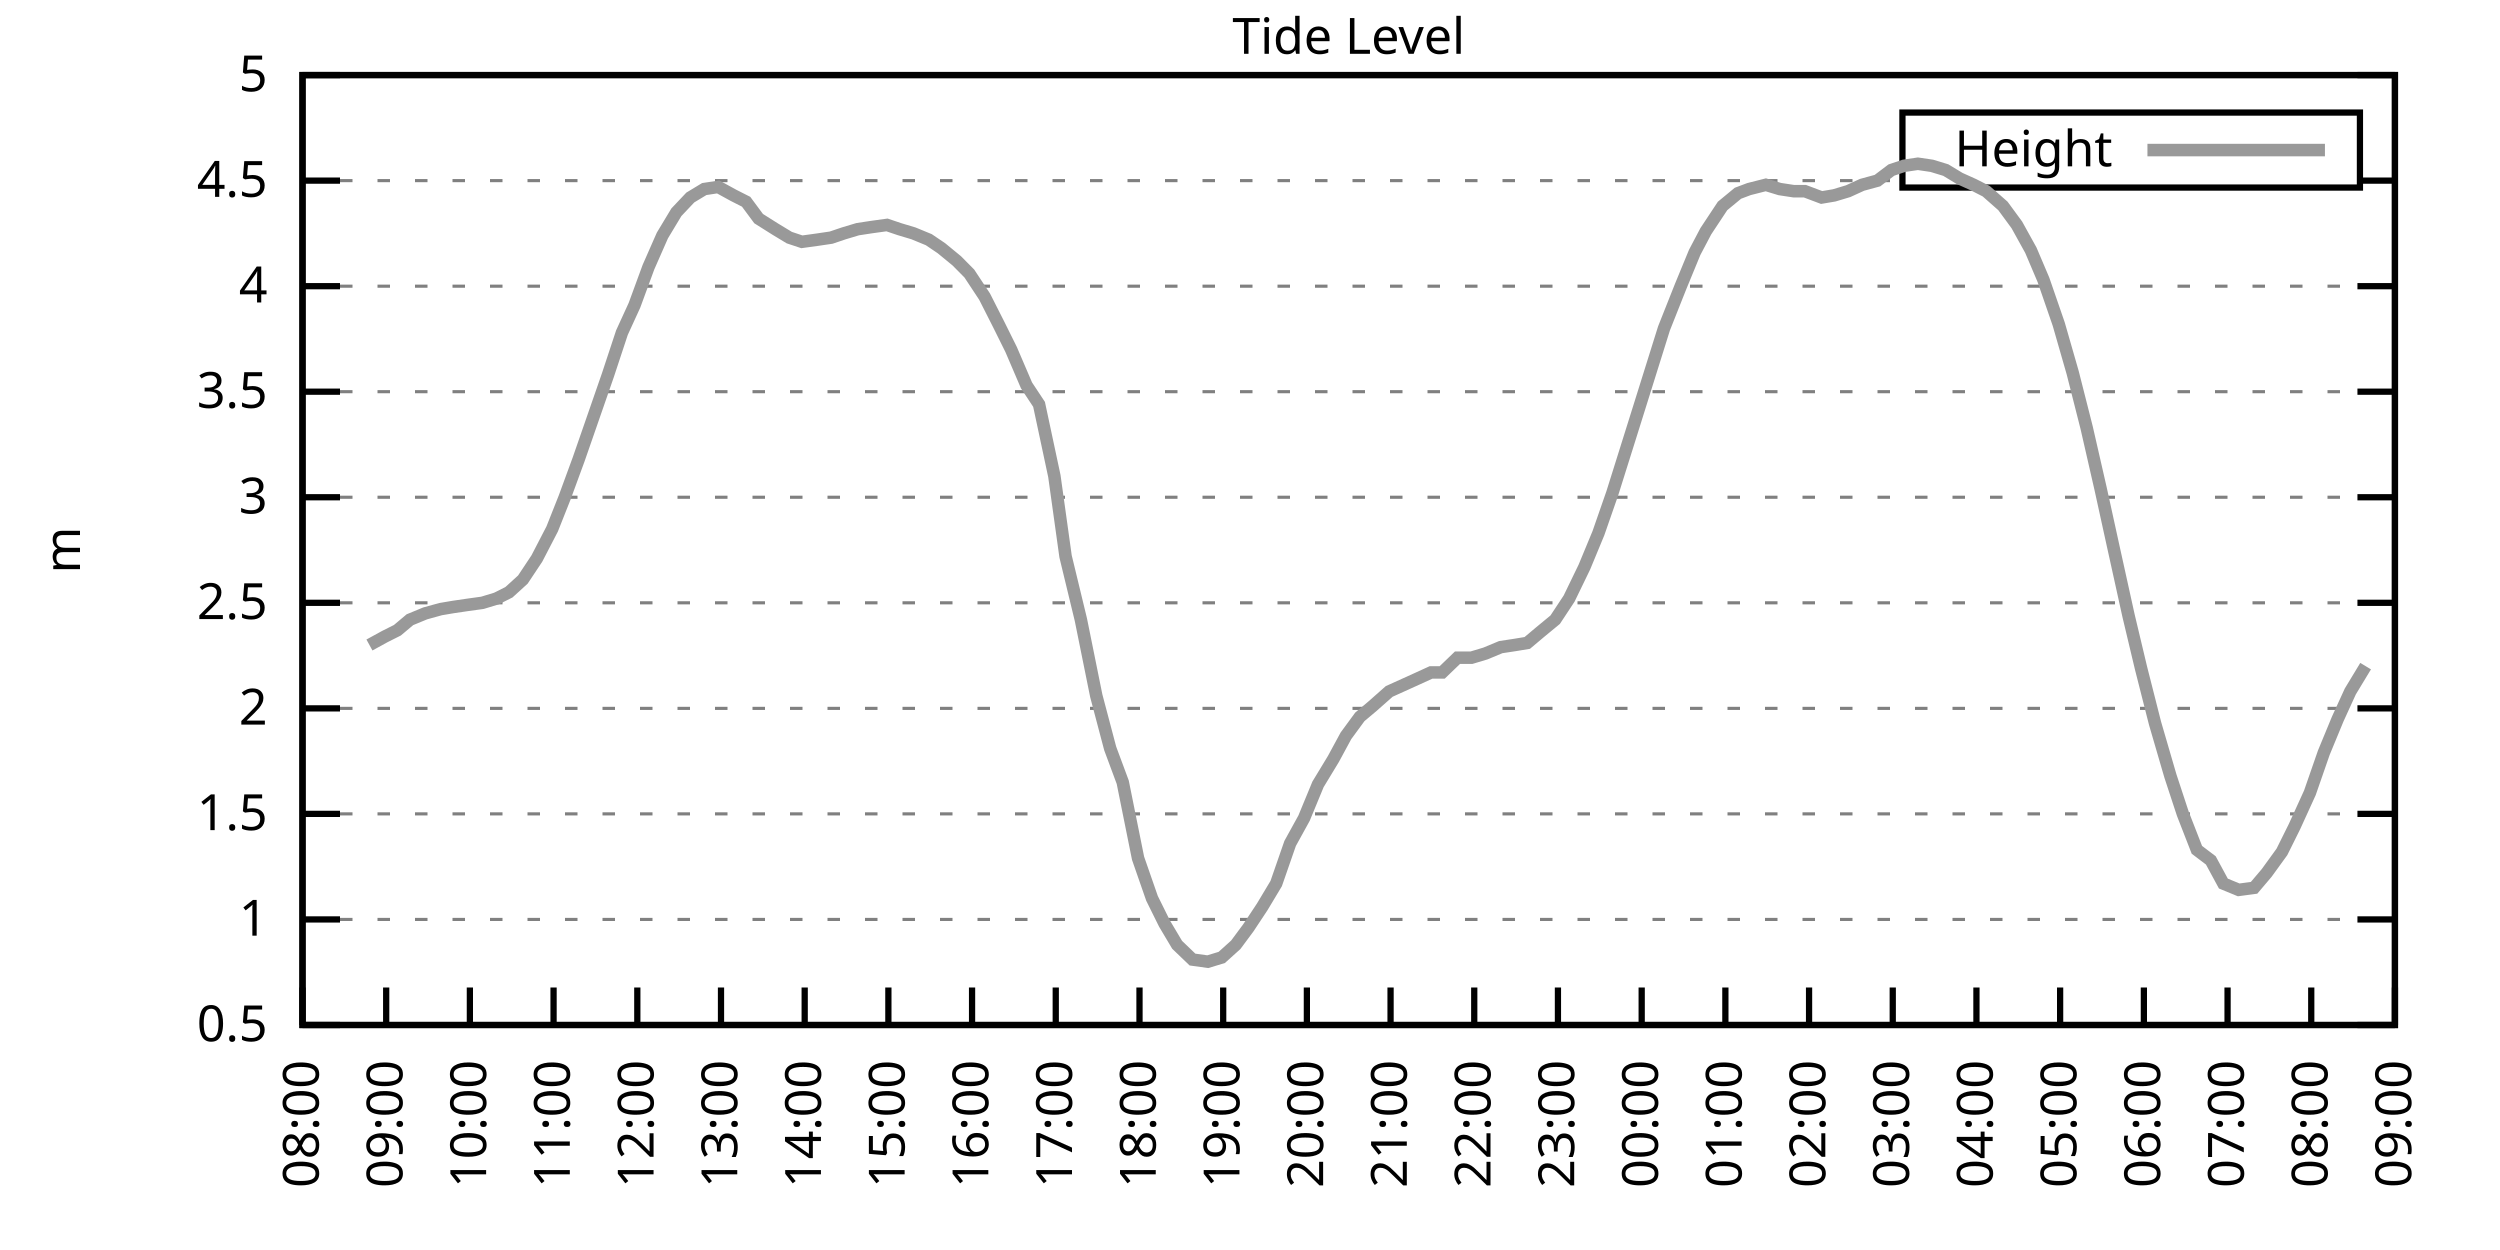
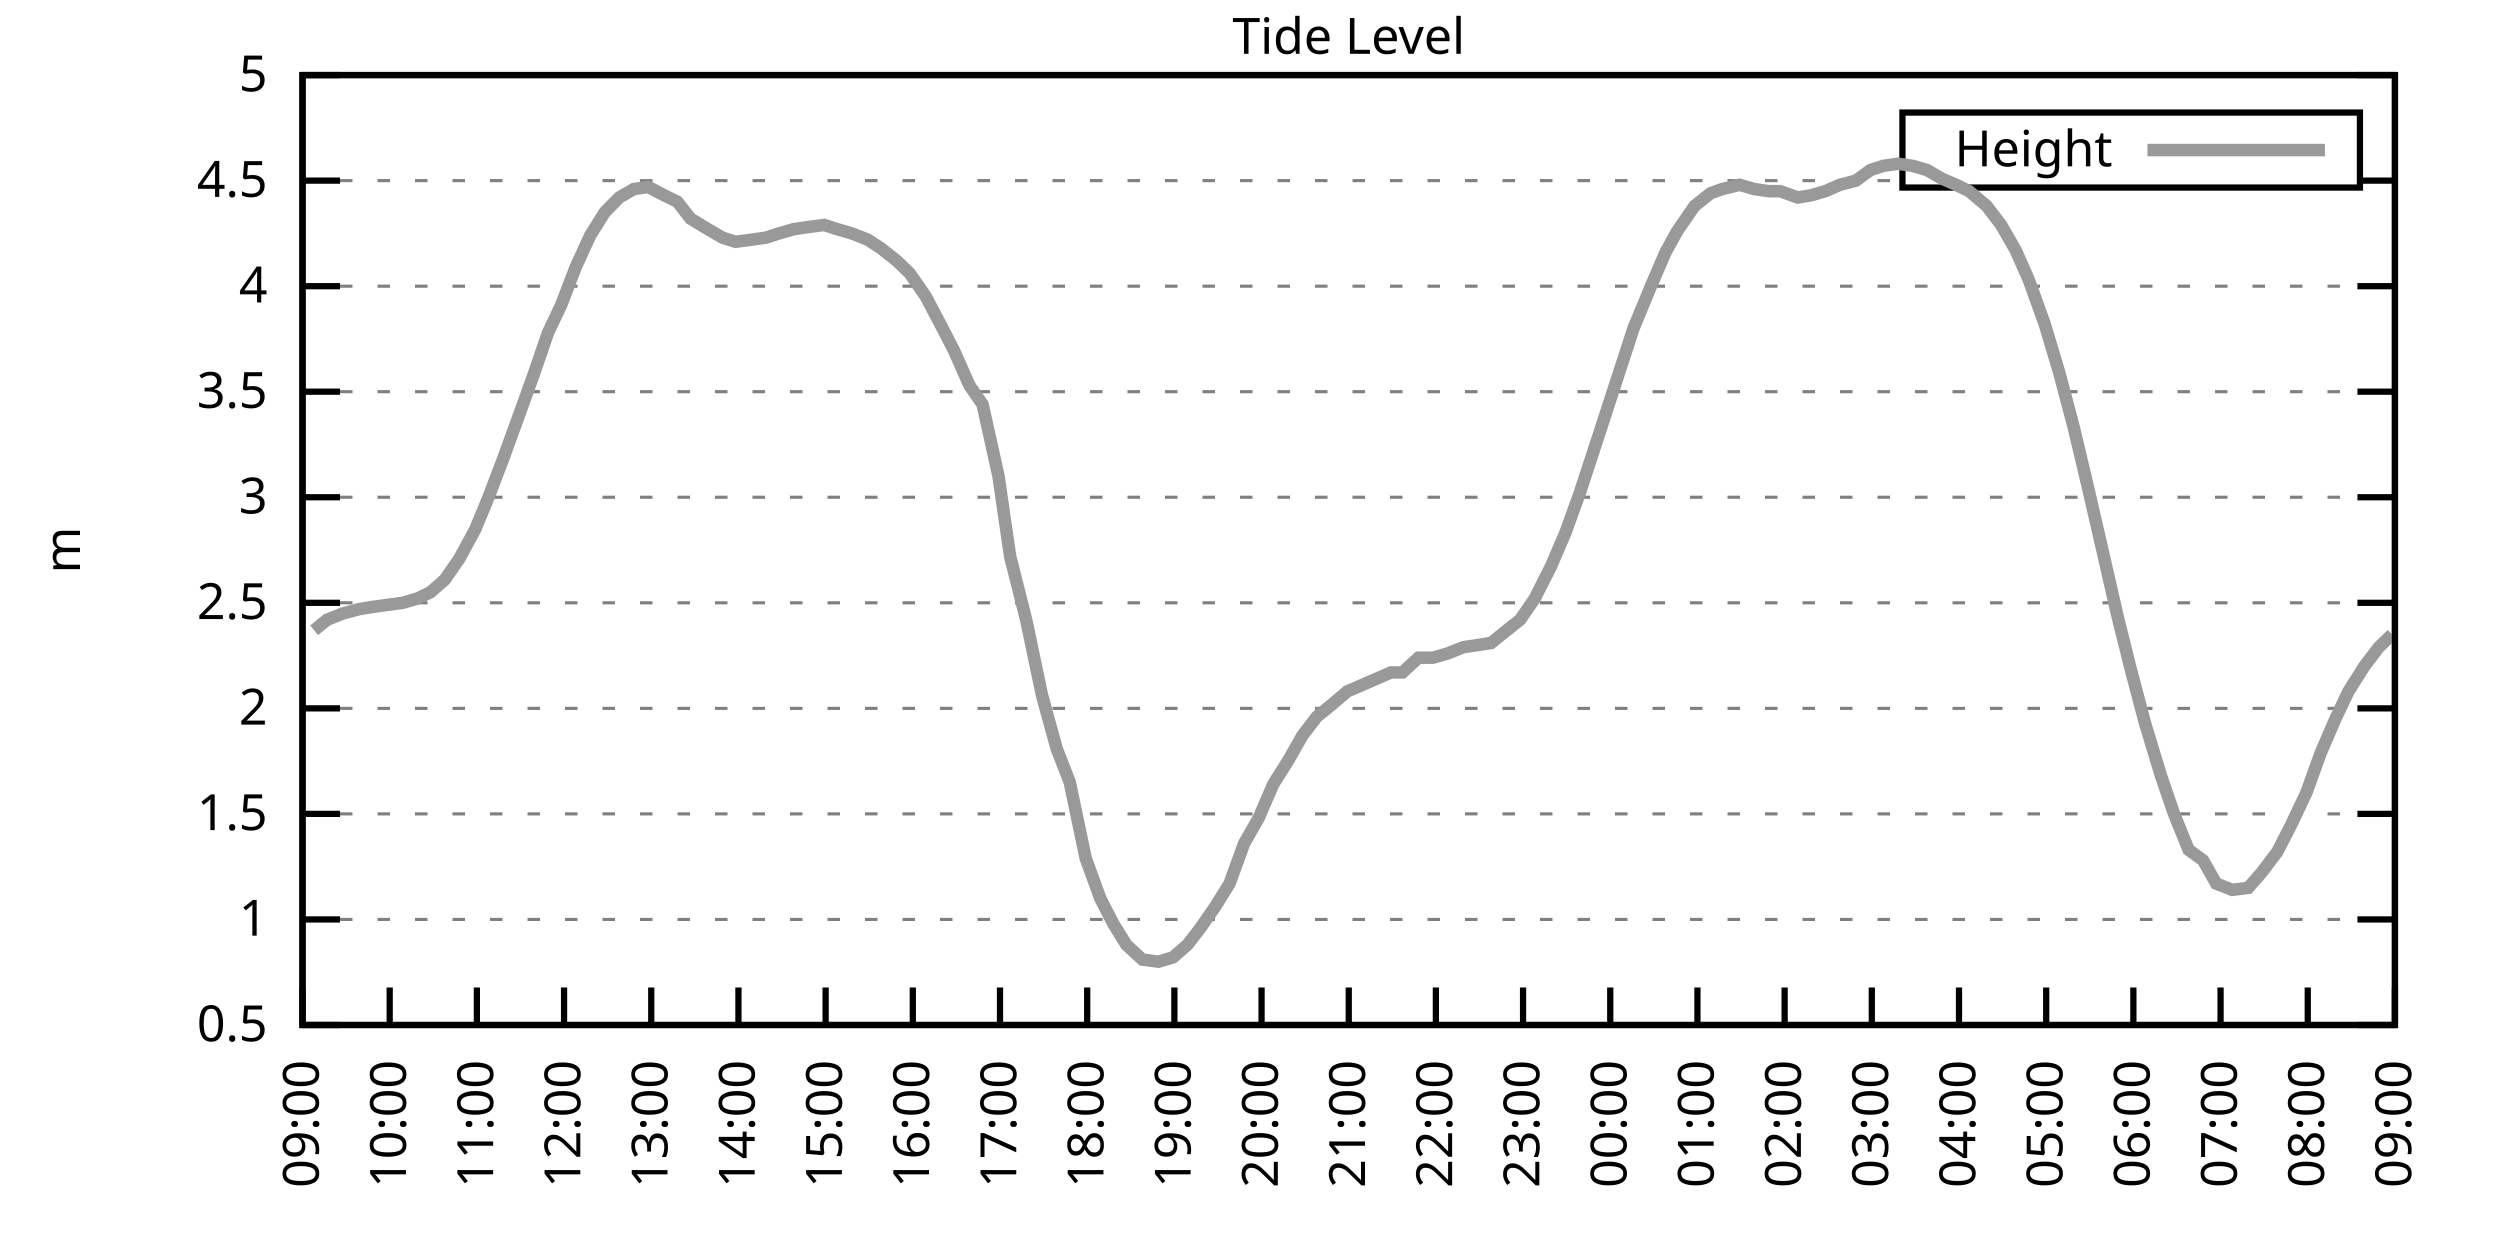
<svg xmlns="http://www.w3.org/2000/svg" xmlns:xlink="http://www.w3.org/1999/xlink" width="400" height="200" viewBox="0 0 400 200">
  <g id="gnuplot_canvas">
    <rect x="0" y="0" width="400" height="200" fill="none" />
    <defs>
      <circle id="gpDot" r="0.5" stroke-width="0.5" stroke="currentColor" />
      <path id="gpPt0" stroke-width="0.333" stroke="currentColor" d="M-1,0 h2 M0,-1 v2" />
      <path id="gpPt1" stroke-width="0.333" stroke="currentColor" d="M-1,-1 L1,1 M1,-1 L-1,1" />
      <path id="gpPt2" stroke-width="0.333" stroke="currentColor" d="M-1,0 L1,0 M0,-1 L0,1 M-1,-1 L1,1 M-1,1 L1,-1" />
      <rect id="gpPt3" stroke-width="0.333" stroke="currentColor" x="-1" y="-1" width="2" height="2" />
      <rect id="gpPt4" stroke-width="0.333" stroke="currentColor" fill="currentColor" x="-1" y="-1" width="2" height="2" />
      <circle id="gpPt5" stroke-width="0.333" stroke="currentColor" cx="0" cy="0" r="1" />
      <use xlink:href="#gpPt5" id="gpPt6" fill="currentColor" stroke="none" />
      <path id="gpPt7" stroke-width="0.333" stroke="currentColor" d="M0,-1.33 L-1.33,0.67 L1.33,0.67 z" />
      <use xlink:href="#gpPt7" id="gpPt8" fill="currentColor" stroke="none" />
      <use xlink:href="#gpPt7" id="gpPt9" stroke="currentColor" transform="rotate(180)" />
      <use xlink:href="#gpPt9" id="gpPt10" fill="currentColor" stroke="none" />
      <use xlink:href="#gpPt3" id="gpPt11" stroke="currentColor" transform="rotate(45)" />
      <use xlink:href="#gpPt11" id="gpPt12" fill="currentColor" stroke="none" />
      <path id="gpPt13" stroke-width="0.333" stroke="currentColor" d="M0,1.330 L1.265,0.411 L0.782,-1.067 L-0.782,-1.076 L-1.265,0.411 z" />
      <use xlink:href="#gpPt13" id="gpPt14" fill="currentColor" stroke="none" />
      <filter id="textbox" filterUnits="objectBoundingBox" x="0" y="0" height="1" width="1">
        <feFlood flood-color="white" flood-opacity="1" result="bgnd" />
        <feComposite in="SourceGraphic" in2="bgnd" operator="atop" />
      </filter>
      <filter id="greybox" filterUnits="objectBoundingBox" x="0" y="0" height="1" width="1">
        <feFlood flood-color="lightgrey" flood-opacity="1" result="grey" />
        <feComposite in="SourceGraphic" in2="grey" operator="atop" />
      </filter>
    </defs>
    <g fill="none" color="white" stroke="currentColor" stroke-width="1.00" stroke-linecap="butt" stroke-linejoin="miter">
</g>
    <g fill="none" color="black" stroke="currentColor" stroke-width="1.00" stroke-linecap="butt" stroke-linejoin="miter">
      <g stroke="none" shape-rendering="crispEdges">
        <polygon fill="rgb(255, 255, 255)" points="48.40,164.00 383.18,164.00 383.18,12.02 48.40,12.02 " />
      </g>
    </g>
    <g fill="none" color="black" stroke="currentColor" stroke-width="1.00" stroke-linecap="butt" stroke-linejoin="miter">
</g>
    <g fill="none" color="black" stroke="black" stroke-width="0.50" stroke-linecap="butt" stroke-linejoin="miter">
</g>
    <g fill="none" color="gray" stroke="currentColor" stroke-width="0.50" stroke-linecap="butt" stroke-linejoin="miter">
      <path stroke="gray" stroke-dasharray="2,4" class="gridline" d="M48.40,164.00 L383.19,164.00  " />
    </g>
    <g fill="none" color="gray" stroke="gray" stroke-width="1.00" stroke-linecap="butt" stroke-linejoin="miter">
</g>
    <g fill="none" color="black" stroke="currentColor" stroke-width="1.00" stroke-linecap="butt" stroke-linejoin="miter">
      <path stroke="black" d="M48.40,164.00 L54.40,164.00 M383.19,164.00 L377.19,164.00  " />
      <g transform="translate(42.80,166.60)" stroke="none" fill="black" font-family="Sans" font-size="8.00" text-anchor="end">
        <text>
          <tspan font-family="Sans"> 0.5</tspan>
        </text>
      </g>
    </g>
    <g fill="none" color="black" stroke="currentColor" stroke-width="1.00" stroke-linecap="butt" stroke-linejoin="miter">
</g>
    <g fill="none" color="black" stroke="black" stroke-width="0.50" stroke-linecap="butt" stroke-linejoin="miter">
</g>
    <g fill="none" color="gray" stroke="currentColor" stroke-width="0.50" stroke-linecap="butt" stroke-linejoin="miter">
      <path stroke="gray" stroke-dasharray="2,4" class="gridline" d="M48.40,147.11 L383.19,147.11  " />
    </g>
    <g fill="none" color="gray" stroke="gray" stroke-width="1.00" stroke-linecap="butt" stroke-linejoin="miter">
</g>
    <g fill="none" color="black" stroke="currentColor" stroke-width="1.00" stroke-linecap="butt" stroke-linejoin="miter">
      <path stroke="black" d="M48.40,147.11 L54.40,147.11 M383.19,147.11 L377.19,147.11  " />
      <g transform="translate(42.80,149.71)" stroke="none" fill="black" font-family="Sans" font-size="8.00" text-anchor="end">
        <text>
          <tspan font-family="Sans"> 1</tspan>
        </text>
      </g>
    </g>
    <g fill="none" color="black" stroke="currentColor" stroke-width="1.00" stroke-linecap="butt" stroke-linejoin="miter">
</g>
    <g fill="none" color="black" stroke="black" stroke-width="0.50" stroke-linecap="butt" stroke-linejoin="miter">
</g>
    <g fill="none" color="gray" stroke="currentColor" stroke-width="0.50" stroke-linecap="butt" stroke-linejoin="miter">
      <path stroke="gray" stroke-dasharray="2,4" class="gridline" d="M48.40,130.22 L383.19,130.22  " />
    </g>
    <g fill="none" color="gray" stroke="gray" stroke-width="1.00" stroke-linecap="butt" stroke-linejoin="miter">
</g>
    <g fill="none" color="black" stroke="currentColor" stroke-width="1.00" stroke-linecap="butt" stroke-linejoin="miter">
      <path stroke="black" d="M48.40,130.22 L54.40,130.22 M383.19,130.22 L377.19,130.22  " />
      <g transform="translate(42.80,132.82)" stroke="none" fill="black" font-family="Sans" font-size="8.00" text-anchor="end">
        <text>
          <tspan font-family="Sans"> 1.5</tspan>
        </text>
      </g>
    </g>
    <g fill="none" color="black" stroke="currentColor" stroke-width="1.00" stroke-linecap="butt" stroke-linejoin="miter">
</g>
    <g fill="none" color="black" stroke="black" stroke-width="0.50" stroke-linecap="butt" stroke-linejoin="miter">
</g>
    <g fill="none" color="gray" stroke="currentColor" stroke-width="0.50" stroke-linecap="butt" stroke-linejoin="miter">
      <path stroke="gray" stroke-dasharray="2,4" class="gridline" d="M48.40,113.34 L383.19,113.34  " />
    </g>
    <g fill="none" color="gray" stroke="gray" stroke-width="1.00" stroke-linecap="butt" stroke-linejoin="miter">
</g>
    <g fill="none" color="black" stroke="currentColor" stroke-width="1.00" stroke-linecap="butt" stroke-linejoin="miter">
      <path stroke="black" d="M48.40,113.34 L54.40,113.34 M383.19,113.34 L377.19,113.34  " />
      <g transform="translate(42.80,115.94)" stroke="none" fill="black" font-family="Sans" font-size="8.00" text-anchor="end">
        <text>
          <tspan font-family="Sans"> 2</tspan>
        </text>
      </g>
    </g>
    <g fill="none" color="black" stroke="currentColor" stroke-width="1.00" stroke-linecap="butt" stroke-linejoin="miter">
</g>
    <g fill="none" color="black" stroke="black" stroke-width="0.50" stroke-linecap="butt" stroke-linejoin="miter">
</g>
    <g fill="none" color="gray" stroke="currentColor" stroke-width="0.50" stroke-linecap="butt" stroke-linejoin="miter">
      <path stroke="gray" stroke-dasharray="2,4" class="gridline" d="M48.40,96.45 L383.19,96.45  " />
    </g>
    <g fill="none" color="gray" stroke="gray" stroke-width="1.00" stroke-linecap="butt" stroke-linejoin="miter">
</g>
    <g fill="none" color="black" stroke="currentColor" stroke-width="1.00" stroke-linecap="butt" stroke-linejoin="miter">
      <path stroke="black" d="M48.40,96.45 L54.40,96.45 M383.19,96.45 L377.19,96.45  " />
      <g transform="translate(42.80,99.05)" stroke="none" fill="black" font-family="Sans" font-size="8.00" text-anchor="end">
        <text>
          <tspan font-family="Sans"> 2.5</tspan>
        </text>
      </g>
    </g>
    <g fill="none" color="black" stroke="currentColor" stroke-width="1.00" stroke-linecap="butt" stroke-linejoin="miter">
</g>
    <g fill="none" color="black" stroke="black" stroke-width="0.50" stroke-linecap="butt" stroke-linejoin="miter">
</g>
    <g fill="none" color="gray" stroke="currentColor" stroke-width="0.50" stroke-linecap="butt" stroke-linejoin="miter">
      <path stroke="gray" stroke-dasharray="2,4" class="gridline" d="M48.40,79.56 L383.19,79.56  " />
    </g>
    <g fill="none" color="gray" stroke="gray" stroke-width="1.00" stroke-linecap="butt" stroke-linejoin="miter">
</g>
    <g fill="none" color="black" stroke="currentColor" stroke-width="1.00" stroke-linecap="butt" stroke-linejoin="miter">
      <path stroke="black" d="M48.40,79.56 L54.40,79.56 M383.19,79.56 L377.19,79.56  " />
      <g transform="translate(42.80,82.16)" stroke="none" fill="black" font-family="Sans" font-size="8.00" text-anchor="end">
        <text>
          <tspan font-family="Sans"> 3</tspan>
        </text>
      </g>
    </g>
    <g fill="none" color="black" stroke="currentColor" stroke-width="1.00" stroke-linecap="butt" stroke-linejoin="miter">
</g>
    <g fill="none" color="black" stroke="black" stroke-width="0.50" stroke-linecap="butt" stroke-linejoin="miter">
</g>
    <g fill="none" color="gray" stroke="currentColor" stroke-width="0.50" stroke-linecap="butt" stroke-linejoin="miter">
      <path stroke="gray" stroke-dasharray="2,4" class="gridline" d="M48.40,62.67 L383.19,62.67  " />
    </g>
    <g fill="none" color="gray" stroke="gray" stroke-width="1.00" stroke-linecap="butt" stroke-linejoin="miter">
</g>
    <g fill="none" color="black" stroke="currentColor" stroke-width="1.00" stroke-linecap="butt" stroke-linejoin="miter">
      <path stroke="black" d="M48.40,62.67 L54.40,62.67 M383.19,62.67 L377.19,62.67  " />
      <g transform="translate(42.80,65.27)" stroke="none" fill="black" font-family="Sans" font-size="8.00" text-anchor="end">
        <text>
          <tspan font-family="Sans"> 3.5</tspan>
        </text>
      </g>
    </g>
    <g fill="none" color="black" stroke="currentColor" stroke-width="1.00" stroke-linecap="butt" stroke-linejoin="miter">
</g>
    <g fill="none" color="black" stroke="black" stroke-width="0.50" stroke-linecap="butt" stroke-linejoin="miter">
</g>
    <g fill="none" color="gray" stroke="currentColor" stroke-width="0.50" stroke-linecap="butt" stroke-linejoin="miter">
      <path stroke="gray" stroke-dasharray="2,4" class="gridline" d="M48.40,45.79 L383.19,45.79  " />
    </g>
    <g fill="none" color="gray" stroke="gray" stroke-width="1.00" stroke-linecap="butt" stroke-linejoin="miter">
</g>
    <g fill="none" color="black" stroke="currentColor" stroke-width="1.00" stroke-linecap="butt" stroke-linejoin="miter">
      <path stroke="black" d="M48.40,45.79 L54.40,45.79 M383.19,45.79 L377.19,45.79  " />
      <g transform="translate(42.80,48.39)" stroke="none" fill="black" font-family="Sans" font-size="8.00" text-anchor="end">
        <text>
          <tspan font-family="Sans"> 4</tspan>
        </text>
      </g>
    </g>
    <g fill="none" color="black" stroke="currentColor" stroke-width="1.00" stroke-linecap="butt" stroke-linejoin="miter">
</g>
    <g fill="none" color="black" stroke="black" stroke-width="0.50" stroke-linecap="butt" stroke-linejoin="miter">
</g>
    <g fill="none" color="gray" stroke="currentColor" stroke-width="0.50" stroke-linecap="butt" stroke-linejoin="miter">
      <path stroke="gray" stroke-dasharray="2,4" class="gridline" d="M48.40,28.90 L304.39,28.90 M377.59,28.90 L383.19,28.90  " />
    </g>
    <g fill="none" color="gray" stroke="gray" stroke-width="1.00" stroke-linecap="butt" stroke-linejoin="miter">
</g>
    <g fill="none" color="black" stroke="currentColor" stroke-width="1.00" stroke-linecap="butt" stroke-linejoin="miter">
      <path stroke="black" d="M48.40,28.90 L54.40,28.90 M383.19,28.90 L377.19,28.90  " />
      <g transform="translate(42.80,31.50)" stroke="none" fill="black" font-family="Sans" font-size="8.00" text-anchor="end">
        <text>
          <tspan font-family="Sans"> 4.5</tspan>
        </text>
      </g>
    </g>
    <g fill="none" color="black" stroke="currentColor" stroke-width="1.00" stroke-linecap="butt" stroke-linejoin="miter">
</g>
    <g fill="none" color="black" stroke="black" stroke-width="0.50" stroke-linecap="butt" stroke-linejoin="miter">
</g>
    <g fill="none" color="gray" stroke="currentColor" stroke-width="0.50" stroke-linecap="butt" stroke-linejoin="miter">
      <path stroke="gray" stroke-dasharray="2,4" class="gridline" d="M48.40,12.01 L383.19,12.01  " />
    </g>
    <g fill="none" color="gray" stroke="gray" stroke-width="1.00" stroke-linecap="butt" stroke-linejoin="miter">
</g>
    <g fill="none" color="black" stroke="currentColor" stroke-width="1.00" stroke-linecap="butt" stroke-linejoin="miter">
      <path stroke="black" d="M48.40,12.01 L54.40,12.01 M383.19,12.01 L377.19,12.01  " />
      <g transform="translate(42.80,14.61)" stroke="none" fill="black" font-family="Sans" font-size="8.00" text-anchor="end">
        <text>
          <tspan font-family="Sans"> 5</tspan>
        </text>
      </g>
    </g>
    <g fill="none" color="black" stroke="currentColor" stroke-width="1.00" stroke-linecap="butt" stroke-linejoin="miter">
      <path stroke="black" d="M48.40,164.00 L48.40,158.00  " />
      <g transform="translate(51.00,169.60) rotate(270.00)" stroke="none" fill="black" font-family="Sans" font-size="8.00" text-anchor="end">
        <text>
-           <tspan font-family="Sans">08:00</tspan>
-         </text>
-       </g>
-     </g>
-     <g fill="none" color="black" stroke="currentColor" stroke-width="1.00" stroke-linecap="butt" stroke-linejoin="miter">
-       <path stroke="black" d="M61.79,164.00 L61.79,158.00  " />
-       <g transform="translate(64.39,169.60) rotate(270.00)" stroke="none" fill="black" font-family="Sans" font-size="8.00" text-anchor="end">
-         <text>
          <tspan font-family="Sans">09:00</tspan>
        </text>
      </g>
    </g>
    <g fill="none" color="black" stroke="currentColor" stroke-width="1.00" stroke-linecap="butt" stroke-linejoin="miter">
-       <path stroke="black" d="M75.18,164.00 L75.18,158.00  " />
-       <g transform="translate(77.78,169.60) rotate(270.00)" stroke="none" fill="black" font-family="Sans" font-size="8.00" text-anchor="end">
+       <path stroke="black" d="M62.35,164.00 L62.35,158.00  " />
+       <g transform="translate(64.95,169.60) rotate(270.00)" stroke="none" fill="black" font-family="Sans" font-size="8.00" text-anchor="end">
        <text>
          <tspan font-family="Sans">10:00</tspan>
        </text>
      </g>
    </g>
    <g fill="none" color="black" stroke="currentColor" stroke-width="1.00" stroke-linecap="butt" stroke-linejoin="miter">
-       <path stroke="black" d="M88.57,164.00 L88.57,158.00  " />
-       <g transform="translate(91.17,169.60) rotate(270.00)" stroke="none" fill="black" font-family="Sans" font-size="8.00" text-anchor="end">
+       <path stroke="black" d="M76.30,164.00 L76.30,158.00  " />
+       <g transform="translate(78.90,169.60) rotate(270.00)" stroke="none" fill="black" font-family="Sans" font-size="8.00" text-anchor="end">
        <text>
          <tspan font-family="Sans">11:00</tspan>
        </text>
      </g>
    </g>
    <g fill="none" color="black" stroke="currentColor" stroke-width="1.00" stroke-linecap="butt" stroke-linejoin="miter">
-       <path stroke="black" d="M101.97,164.00 L101.97,158.00  " />
-       <g transform="translate(104.57,169.60) rotate(270.00)" stroke="none" fill="black" font-family="Sans" font-size="8.00" text-anchor="end">
+       <path stroke="black" d="M90.25,164.00 L90.25,158.00  " />
+       <g transform="translate(92.85,169.60) rotate(270.00)" stroke="none" fill="black" font-family="Sans" font-size="8.00" text-anchor="end">
        <text>
          <tspan font-family="Sans">12:00</tspan>
        </text>
      </g>
    </g>
    <g fill="none" color="black" stroke="currentColor" stroke-width="1.00" stroke-linecap="butt" stroke-linejoin="miter">
-       <path stroke="black" d="M115.36,164.00 L115.36,158.00  " />
-       <g transform="translate(117.96,169.60) rotate(270.00)" stroke="none" fill="black" font-family="Sans" font-size="8.00" text-anchor="end">
+       <path stroke="black" d="M104.20,164.00 L104.20,158.00  " />
+       <g transform="translate(106.80,169.60) rotate(270.00)" stroke="none" fill="black" font-family="Sans" font-size="8.00" text-anchor="end">
        <text>
          <tspan font-family="Sans">13:00</tspan>
        </text>
      </g>
    </g>
    <g fill="none" color="black" stroke="currentColor" stroke-width="1.00" stroke-linecap="butt" stroke-linejoin="miter">
-       <path stroke="black" d="M128.75,164.00 L128.75,158.00  " />
-       <g transform="translate(131.35,169.60) rotate(270.00)" stroke="none" fill="black" font-family="Sans" font-size="8.00" text-anchor="end">
+       <path stroke="black" d="M118.15,164.00 L118.15,158.00  " />
+       <g transform="translate(120.75,169.60) rotate(270.00)" stroke="none" fill="black" font-family="Sans" font-size="8.00" text-anchor="end">
        <text>
          <tspan font-family="Sans">14:00</tspan>
        </text>
      </g>
    </g>
    <g fill="none" color="black" stroke="currentColor" stroke-width="1.00" stroke-linecap="butt" stroke-linejoin="miter">
-       <path stroke="black" d="M142.14,164.00 L142.14,158.00  " />
-       <g transform="translate(144.74,169.60) rotate(270.00)" stroke="none" fill="black" font-family="Sans" font-size="8.00" text-anchor="end">
+       <path stroke="black" d="M132.10,164.00 L132.10,158.00  " />
+       <g transform="translate(134.70,169.60) rotate(270.00)" stroke="none" fill="black" font-family="Sans" font-size="8.00" text-anchor="end">
        <text>
          <tspan font-family="Sans">15:00</tspan>
        </text>
      </g>
    </g>
    <g fill="none" color="black" stroke="currentColor" stroke-width="1.00" stroke-linecap="butt" stroke-linejoin="miter">
-       <path stroke="black" d="M155.53,164.00 L155.53,158.00  " />
-       <g transform="translate(158.13,169.60) rotate(270.00)" stroke="none" fill="black" font-family="Sans" font-size="8.00" text-anchor="end">
+       <path stroke="black" d="M146.05,164.00 L146.05,158.00  " />
+       <g transform="translate(148.65,169.60) rotate(270.00)" stroke="none" fill="black" font-family="Sans" font-size="8.00" text-anchor="end">
        <text>
          <tspan font-family="Sans">16:00</tspan>
        </text>
      </g>
    </g>
    <g fill="none" color="black" stroke="currentColor" stroke-width="1.00" stroke-linecap="butt" stroke-linejoin="miter">
-       <path stroke="black" d="M168.92,164.00 L168.92,158.00  " />
-       <g transform="translate(171.52,169.60) rotate(270.00)" stroke="none" fill="black" font-family="Sans" font-size="8.00" text-anchor="end">
+       <path stroke="black" d="M160.00,164.00 L160.00,158.00  " />
+       <g transform="translate(162.60,169.60) rotate(270.00)" stroke="none" fill="black" font-family="Sans" font-size="8.00" text-anchor="end">
        <text>
          <tspan font-family="Sans">17:00</tspan>
        </text>
      </g>
    </g>
    <g fill="none" color="black" stroke="currentColor" stroke-width="1.00" stroke-linecap="butt" stroke-linejoin="miter">
-       <path stroke="black" d="M182.32,164.00 L182.32,158.00  " />
-       <g transform="translate(184.92,169.60) rotate(270.00)" stroke="none" fill="black" font-family="Sans" font-size="8.00" text-anchor="end">
+       <path stroke="black" d="M173.95,164.00 L173.95,158.00  " />
+       <g transform="translate(176.55,169.60) rotate(270.00)" stroke="none" fill="black" font-family="Sans" font-size="8.00" text-anchor="end">
        <text>
          <tspan font-family="Sans">18:00</tspan>
        </text>
      </g>
    </g>
    <g fill="none" color="black" stroke="currentColor" stroke-width="1.00" stroke-linecap="butt" stroke-linejoin="miter">
-       <path stroke="black" d="M195.71,164.00 L195.71,158.00  " />
-       <g transform="translate(198.31,169.60) rotate(270.00)" stroke="none" fill="black" font-family="Sans" font-size="8.00" text-anchor="end">
+       <path stroke="black" d="M187.90,164.00 L187.90,158.00  " />
+       <g transform="translate(190.50,169.60) rotate(270.00)" stroke="none" fill="black" font-family="Sans" font-size="8.00" text-anchor="end">
        <text>
          <tspan font-family="Sans">19:00</tspan>
        </text>
      </g>
    </g>
    <g fill="none" color="black" stroke="currentColor" stroke-width="1.00" stroke-linecap="butt" stroke-linejoin="miter">
-       <path stroke="black" d="M209.10,164.00 L209.10,158.00  " />
-       <g transform="translate(211.70,169.60) rotate(270.00)" stroke="none" fill="black" font-family="Sans" font-size="8.00" text-anchor="end">
+       <path stroke="black" d="M201.85,164.00 L201.85,158.00  " />
+       <g transform="translate(204.45,169.60) rotate(270.00)" stroke="none" fill="black" font-family="Sans" font-size="8.00" text-anchor="end">
        <text>
          <tspan font-family="Sans">20:00</tspan>
        </text>
      </g>
    </g>
    <g fill="none" color="black" stroke="currentColor" stroke-width="1.00" stroke-linecap="butt" stroke-linejoin="miter">
-       <path stroke="black" d="M222.49,164.00 L222.49,158.00  " />
-       <g transform="translate(225.09,169.60) rotate(270.00)" stroke="none" fill="black" font-family="Sans" font-size="8.00" text-anchor="end">
+       <path stroke="black" d="M215.80,164.00 L215.80,158.00  " />
+       <g transform="translate(218.40,169.60) rotate(270.00)" stroke="none" fill="black" font-family="Sans" font-size="8.00" text-anchor="end">
        <text>
          <tspan font-family="Sans">21:00</tspan>
        </text>
      </g>
    </g>
    <g fill="none" color="black" stroke="currentColor" stroke-width="1.00" stroke-linecap="butt" stroke-linejoin="miter">
-       <path stroke="black" d="M235.88,164.00 L235.88,158.00  " />
-       <g transform="translate(238.48,169.60) rotate(270.00)" stroke="none" fill="black" font-family="Sans" font-size="8.00" text-anchor="end">
+       <path stroke="black" d="M229.74,164.00 L229.74,158.00  " />
+       <g transform="translate(232.34,169.60) rotate(270.00)" stroke="none" fill="black" font-family="Sans" font-size="8.00" text-anchor="end">
        <text>
          <tspan font-family="Sans">22:00</tspan>
        </text>
      </g>
    </g>
    <g fill="none" color="black" stroke="currentColor" stroke-width="1.00" stroke-linecap="butt" stroke-linejoin="miter">
-       <path stroke="black" d="M249.27,164.00 L249.27,158.00  " />
-       <g transform="translate(251.87,169.60) rotate(270.00)" stroke="none" fill="black" font-family="Sans" font-size="8.00" text-anchor="end">
+       <path stroke="black" d="M243.69,164.00 L243.69,158.00  " />
+       <g transform="translate(246.29,169.60) rotate(270.00)" stroke="none" fill="black" font-family="Sans" font-size="8.00" text-anchor="end">
        <text>
          <tspan font-family="Sans">23:00</tspan>
        </text>
      </g>
    </g>
    <g fill="none" color="black" stroke="currentColor" stroke-width="1.00" stroke-linecap="butt" stroke-linejoin="miter">
-       <path stroke="black" d="M262.67,164.00 L262.67,158.00  " />
-       <g transform="translate(265.27,169.60) rotate(270.00)" stroke="none" fill="black" font-family="Sans" font-size="8.00" text-anchor="end">
+       <path stroke="black" d="M257.64,164.00 L257.64,158.00  " />
+       <g transform="translate(260.24,169.60) rotate(270.00)" stroke="none" fill="black" font-family="Sans" font-size="8.00" text-anchor="end">
        <text>
          <tspan font-family="Sans">00:00</tspan>
        </text>
      </g>
    </g>
    <g fill="none" color="black" stroke="currentColor" stroke-width="1.00" stroke-linecap="butt" stroke-linejoin="miter">
-       <path stroke="black" d="M276.06,164.00 L276.06,158.00  " />
-       <g transform="translate(278.66,169.60) rotate(270.00)" stroke="none" fill="black" font-family="Sans" font-size="8.00" text-anchor="end">
+       <path stroke="black" d="M271.59,164.00 L271.59,158.00  " />
+       <g transform="translate(274.19,169.60) rotate(270.00)" stroke="none" fill="black" font-family="Sans" font-size="8.00" text-anchor="end">
        <text>
          <tspan font-family="Sans">01:00</tspan>
        </text>
      </g>
    </g>
    <g fill="none" color="black" stroke="currentColor" stroke-width="1.00" stroke-linecap="butt" stroke-linejoin="miter">
-       <path stroke="black" d="M289.45,164.00 L289.45,158.00  " />
-       <g transform="translate(292.05,169.60) rotate(270.00)" stroke="none" fill="black" font-family="Sans" font-size="8.00" text-anchor="end">
+       <path stroke="black" d="M285.54,164.00 L285.54,158.00  " />
+       <g transform="translate(288.14,169.60) rotate(270.00)" stroke="none" fill="black" font-family="Sans" font-size="8.00" text-anchor="end">
        <text>
          <tspan font-family="Sans">02:00</tspan>
        </text>
      </g>
    </g>
    <g fill="none" color="black" stroke="currentColor" stroke-width="1.00" stroke-linecap="butt" stroke-linejoin="miter">
-       <path stroke="black" d="M302.84,164.00 L302.84,158.00  " />
-       <g transform="translate(305.44,169.60) rotate(270.00)" stroke="none" fill="black" font-family="Sans" font-size="8.00" text-anchor="end">
+       <path stroke="black" d="M299.49,164.00 L299.49,158.00  " />
+       <g transform="translate(302.09,169.60) rotate(270.00)" stroke="none" fill="black" font-family="Sans" font-size="8.00" text-anchor="end">
        <text>
          <tspan font-family="Sans">03:00</tspan>
        </text>
      </g>
    </g>
    <g fill="none" color="black" stroke="currentColor" stroke-width="1.00" stroke-linecap="butt" stroke-linejoin="miter">
-       <path stroke="black" d="M316.23,164.00 L316.23,158.00  " />
-       <g transform="translate(318.83,169.60) rotate(270.00)" stroke="none" fill="black" font-family="Sans" font-size="8.00" text-anchor="end">
+       <path stroke="black" d="M313.44,164.00 L313.44,158.00  " />
+       <g transform="translate(316.04,169.60) rotate(270.00)" stroke="none" fill="black" font-family="Sans" font-size="8.00" text-anchor="end">
        <text>
          <tspan font-family="Sans">04:00</tspan>
        </text>
      </g>
    </g>
    <g fill="none" color="black" stroke="currentColor" stroke-width="1.00" stroke-linecap="butt" stroke-linejoin="miter">
-       <path stroke="black" d="M329.62,164.00 L329.62,158.00  " />
-       <g transform="translate(332.22,169.60) rotate(270.00)" stroke="none" fill="black" font-family="Sans" font-size="8.00" text-anchor="end">
+       <path stroke="black" d="M327.39,164.00 L327.39,158.00  " />
+       <g transform="translate(329.99,169.60) rotate(270.00)" stroke="none" fill="black" font-family="Sans" font-size="8.00" text-anchor="end">
        <text>
          <tspan font-family="Sans">05:00</tspan>
        </text>
      </g>
    </g>
    <g fill="none" color="black" stroke="currentColor" stroke-width="1.00" stroke-linecap="butt" stroke-linejoin="miter">
-       <path stroke="black" d="M343.02,164.00 L343.02,158.00  " />
-       <g transform="translate(345.62,169.60) rotate(270.00)" stroke="none" fill="black" font-family="Sans" font-size="8.00" text-anchor="end">
+       <path stroke="black" d="M341.34,164.00 L341.34,158.00  " />
+       <g transform="translate(343.94,169.60) rotate(270.00)" stroke="none" fill="black" font-family="Sans" font-size="8.00" text-anchor="end">
        <text>
          <tspan font-family="Sans">06:00</tspan>
        </text>
      </g>
    </g>
    <g fill="none" color="black" stroke="currentColor" stroke-width="1.00" stroke-linecap="butt" stroke-linejoin="miter">
-       <path stroke="black" d="M356.41,164.00 L356.41,158.00  " />
-       <g transform="translate(359.01,169.60) rotate(270.00)" stroke="none" fill="black" font-family="Sans" font-size="8.00" text-anchor="end">
+       <path stroke="black" d="M355.29,164.00 L355.29,158.00  " />
+       <g transform="translate(357.89,169.60) rotate(270.00)" stroke="none" fill="black" font-family="Sans" font-size="8.00" text-anchor="end">
        <text>
          <tspan font-family="Sans">07:00</tspan>
        </text>
      </g>
    </g>
    <g fill="none" color="black" stroke="currentColor" stroke-width="1.00" stroke-linecap="butt" stroke-linejoin="miter">
-       <path stroke="black" d="M369.80,164.00 L369.80,158.00  " />
-       <g transform="translate(372.40,169.60) rotate(270.00)" stroke="none" fill="black" font-family="Sans" font-size="8.00" text-anchor="end">
+       <path stroke="black" d="M369.24,164.00 L369.24,158.00  " />
+       <g transform="translate(371.84,169.60) rotate(270.00)" stroke="none" fill="black" font-family="Sans" font-size="8.00" text-anchor="end">
        <text>
          <tspan font-family="Sans">08:00</tspan>
        </text>
      </g>
    </g>
    <g fill="none" color="black" stroke="currentColor" stroke-width="1.00" stroke-linecap="butt" stroke-linejoin="miter">
      <path stroke="black" d="M383.19,164.00 L383.19,158.00  " />
      <g transform="translate(385.79,169.60) rotate(270.00)" stroke="none" fill="black" font-family="Sans" font-size="8.00" text-anchor="end">
        <text>
          <tspan font-family="Sans">09:00</tspan>
        </text>
      </g>
    </g>
    <g fill="none" color="black" stroke="currentColor" stroke-width="1.00" stroke-linecap="butt" stroke-linejoin="miter">
</g>
    <g fill="none" color="black" stroke="currentColor" stroke-width="1.00" stroke-linecap="butt" stroke-linejoin="miter">
      <path stroke="black" d="M48.40,12.01 L48.40,164.00 L383.19,164.00 L383.19,12.01 L48.40,12.01 Z  " />
    </g>
    <g fill="none" color="black" stroke="currentColor" stroke-width="1.00" stroke-linecap="butt" stroke-linejoin="miter">
</g>
    <g fill="none" color="black" stroke="currentColor" stroke-width="1.00" stroke-linecap="butt" stroke-linejoin="miter">
      <path stroke="black" d="M304.39,30.01 L304.39,18.01 L377.59,18.01 L377.59,30.01 L304.39,30.01 Z  " />
    </g>
    <g id="Tide_level_plot_1">
      <g fill="none" color="white" stroke="black" stroke-width="2.00" stroke-linecap="butt" stroke-linejoin="miter">
</g>
      <g fill="none" color="black" stroke="currentColor" stroke-width="2.00" stroke-linecap="butt" stroke-linejoin="miter">
        <g transform="translate(337.99,26.61)" stroke="none" fill="black" font-family="Sans" font-size="8.00" text-anchor="end">
          <text>
            <tspan font-family="Sans">Height</tspan>
          </text>
        </g>
      </g>
      <g fill="none" color="black" stroke="currentColor" stroke-width="2.00" stroke-linecap="butt" stroke-linejoin="miter">
-         <path stroke="rgb(153, 153, 153)" d="M343.59,24.01 L371.99,24.01 M59.11,103.20 L61.57,101.85 L63.58,100.84 L65.59,99.15 L68.04,98.14 L70.50,97.46   L72.50,97.12 L74.74,96.79 L77.19,96.45 L79.42,95.77 L81.43,94.76 L83.66,92.73 L85.90,89.36 L88.35,84.63   L90.36,79.56 L92.59,73.48 L94.82,67.06 L97.28,59.97 L99.51,53.22 L101.52,48.83 L103.75,42.75 L105.98,37.68   L108.22,33.96 L110.45,31.60 L112.68,30.25 L114.91,29.91 L117.37,31.26 L119.38,32.28 L121.38,34.98 L124.06,36.67   L126.29,38.02 L128.30,38.69 L130.76,38.35 L132.99,38.02 L135.00,37.34 L137.23,36.67 L139.46,36.33 L141.92,35.99   L143.93,36.67 L146.16,37.34 L148.61,38.35 L150.62,39.71 L153.08,41.73 L155.09,43.76 L157.54,47.47 L159.77,51.87   L161.78,55.92 L164.24,61.66 L166.25,64.70 L168.70,76.18 L170.49,89.02 L172.94,99.15 L175.40,111.31 L177.63,119.75   L179.64,125.16 L182.09,137.32 L184.32,143.73 L186.33,147.79 L188.34,151.17 L190.80,153.53 L193.25,153.87 L195.48,153.19   L197.72,151.17 L199.73,148.46 L201.96,145.09 L204.19,141.37 L206.42,134.95 L208.65,130.90 L210.88,125.50 L213.34,121.44   L215.35,117.73 L217.58,114.69 L219.59,113.00 L222.27,110.63 L224.50,109.62 L226.73,108.61 L228.96,107.59 L230.75,107.59   L233.20,105.23 L235.44,105.23 L237.67,104.56 L240.12,103.54 L242.36,103.20 L244.36,102.87 L246.37,101.18 L248.83,99.15   L251.06,95.77 L253.51,90.71 L255.75,85.30 L257.98,78.89 L260.21,71.79 L262.22,65.38 L264.23,58.96 L266.24,52.54   L268.92,45.79 L271.15,40.38 L272.93,37.00 L275.61,32.95 L278.07,30.92 L279.85,30.25 L282.53,29.57 L284.76,30.25   L286.99,30.59 L288.78,30.59 L291.46,31.60 L293.47,31.26 L295.70,30.59 L297.93,29.57 L300.39,28.90 L302.62,27.21   L304.63,26.53 L306.86,26.20 L309.09,26.53 L311.32,27.21 L313.55,28.56 L315.79,29.57 L317.79,30.59 L320.47,32.95   L322.70,35.99 L324.94,40.04 L326.95,44.77 L329.40,51.87 L331.63,59.63 L333.86,68.42 L336.10,78.21 L338.10,87.33   L340.56,98.48 L342.57,106.92 L344.80,115.70 L347.26,124.14 L349.26,130.22 L351.50,135.97 L353.73,137.66 L355.74,141.37   L358.19,142.38 L360.65,142.05 L362.66,139.68 L365.11,136.30 L367.12,132.25 L369.58,126.85 L371.81,120.43 L374.04,115.03   L376.05,110.63 L378.50,106.58  " />
+         <path stroke="rgb(153, 153, 153)" d="M343.59,24.01 L371.99,24.01 M50.26,100.84 L52.35,99.15 L54.91,98.14 L57.47,97.46 L59.56,97.12 L61.88,96.79   L64.44,96.45 L66.77,95.77 L68.86,94.76 L71.18,92.73 L73.51,89.36 L76.07,84.63 L78.16,79.56 L80.48,73.48   L82.81,67.06 L85.37,59.97 L87.69,53.22 L89.78,48.83 L92.11,42.75 L94.43,37.68 L96.76,33.96 L99.08,31.60   L101.41,30.25 L103.73,29.91 L106.29,31.26 L108.38,32.28 L110.48,34.98 L113.27,36.67 L115.59,38.02 L117.68,38.69   L120.24,38.35 L122.57,38.02 L124.66,37.34 L126.98,36.67 L129.31,36.33 L131.87,35.99 L133.96,36.67 L136.28,37.34   L138.84,38.35 L140.93,39.71 L143.49,41.73 L145.58,43.76 L148.14,47.47 L150.46,51.87 L152.56,55.92 L155.11,61.66   L157.21,64.70 L159.76,76.18 L161.62,89.02 L164.18,99.15 L166.74,111.31 L169.06,119.75 L171.16,125.16 L173.71,137.32   L176.04,143.73 L178.13,147.79 L180.22,151.17 L182.78,153.53 L185.34,153.87 L187.66,153.19 L189.99,151.17 L192.08,148.46   L194.41,145.09 L196.73,141.37 L199.06,134.95 L201.38,130.90 L203.71,125.50 L206.26,121.44 L208.36,117.73 L210.68,114.69   L212.77,113.00 L215.56,110.63 L217.89,109.62 L220.21,108.61 L222.54,107.59 L224.40,107.59 L226.95,105.23 L229.28,105.23   L231.60,104.56 L234.16,103.54 L236.49,103.20 L238.58,102.87 L240.67,101.18 L243.23,99.15 L245.55,95.77 L248.11,90.71   L250.44,85.30 L252.76,78.89 L255.09,71.79 L257.18,65.38 L259.27,58.96 L261.36,52.54 L264.15,45.79 L266.48,40.38   L268.34,37.00 L271.13,32.95 L273.69,30.92 L275.55,30.25 L278.34,29.57 L280.66,30.25 L282.99,30.59 L284.85,30.59   L287.64,31.60 L289.73,31.26 L292.05,30.59 L294.38,29.57 L296.94,28.90 L299.26,27.21 L301.35,26.53 L303.68,26.20   L306.00,26.53 L308.33,27.21 L310.65,28.56 L312.98,29.57 L315.07,30.59 L317.86,32.95 L320.18,35.99 L322.51,40.04   L324.60,44.77 L327.16,51.87 L329.48,59.63 L331.81,68.42 L334.13,78.21 L336.23,87.33 L338.78,98.48 L340.88,106.92   L343.20,115.70 L345.76,124.14 L347.85,130.22 L350.18,135.97 L352.50,137.66 L354.59,141.37 L357.15,142.38 L359.71,142.05   L361.80,139.68 L364.36,136.30 L366.45,132.25 L369.01,126.85 L371.33,120.43 L373.66,115.03 L375.75,110.63 L378.31,106.58   L380.63,103.54 L382.73,101.52  " />
      </g>
    </g>
    <g fill="none" color="black" stroke="currentColor" stroke-width="2.00" stroke-linecap="butt" stroke-linejoin="miter">
</g>
    <g fill="none" color="black" stroke="black" stroke-width="1.00" stroke-linecap="butt" stroke-linejoin="miter">
</g>
    <g fill="none" color="black" stroke="currentColor" stroke-width="1.00" stroke-linecap="butt" stroke-linejoin="miter">
      <path stroke="black" d="M48.40,12.01 L48.40,164.00 L383.19,164.00 L383.19,12.01 L48.40,12.01 Z  " />
      <g transform="translate(12.80,88.01) rotate(270.00)" stroke="none" fill="black" font-family="Sans" font-size="8.00" text-anchor="middle">
        <text>
          <tspan font-family="Sans">m</tspan>
        </text>
      </g>
    </g>
    <g fill="none" color="black" stroke="currentColor" stroke-width="1.00" stroke-linecap="butt" stroke-linejoin="miter">
</g>
    <g fill="none" color="black" stroke="currentColor" stroke-width="1.00" stroke-linecap="butt" stroke-linejoin="miter">
      <g transform="translate(215.79,8.61)" stroke="none" fill="black" font-family="Sans" font-size="8.00" text-anchor="middle">
        <text>
          <tspan font-family="Sans">Tide Level</tspan>
        </text>
      </g>
    </g>
    <g fill="none" color="black" stroke="currentColor" stroke-width="1.00" stroke-linecap="butt" stroke-linejoin="miter">
</g>
  </g>
</svg>
